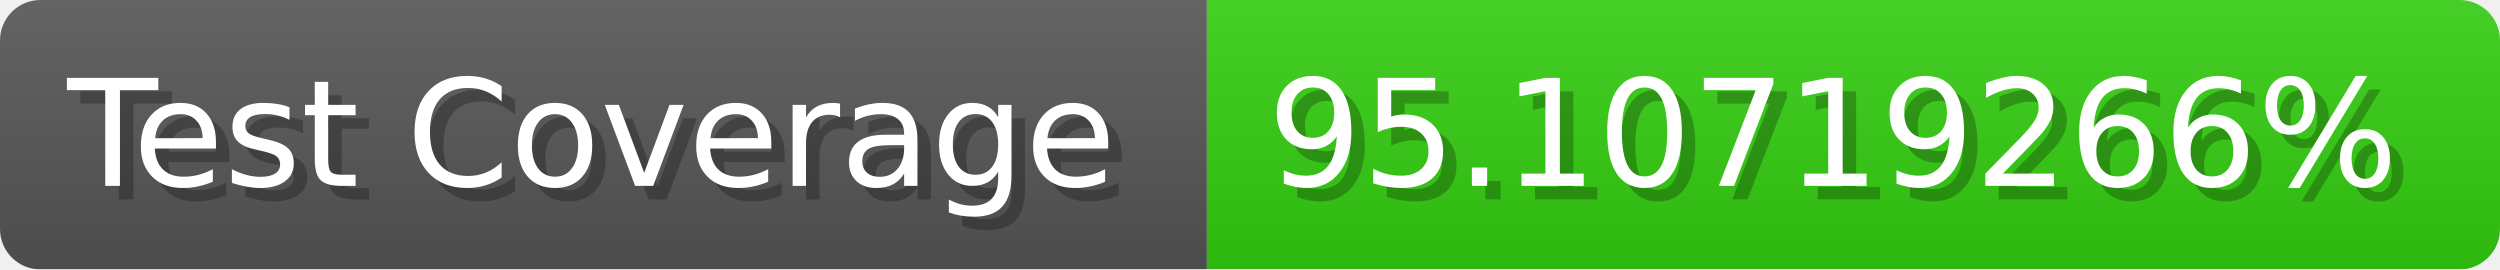
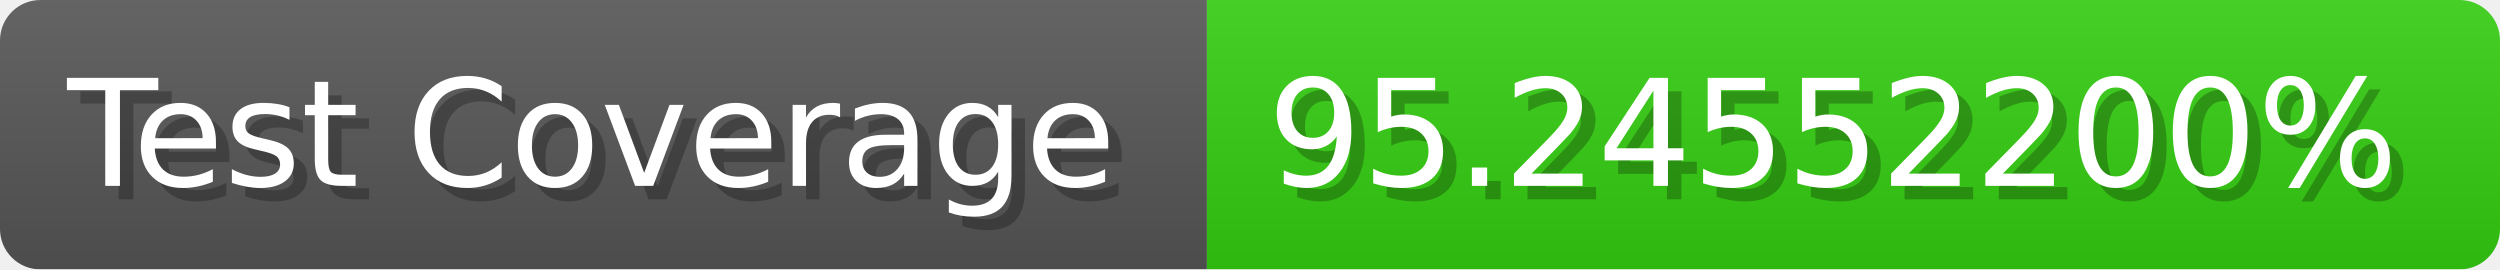
- <svg xmlns="http://www.w3.org/2000/svg" width="185.6" height="20" viewBox="0 0 1856 200" role="img" aria-label="Test Coverage: 95.10719266%">
+ <svg xmlns="http://www.w3.org/2000/svg" width="185.6" height="20" viewBox="0 0 1856 200" role="img" aria-label="Test Coverage: 95.24552200%">
  <linearGradient id="a" x2="0" y2="100%">
    <stop offset="0" stop-opacity=".1" stop-color="#EEE" />
    <stop offset="1" stop-opacity=".1" />
  </linearGradient>
  <mask id="m">
    <rect width="1856" height="200" rx="30" fill="#FFF" />
  </mask>
  <g mask="url(#m)">
    <rect width="896" height="200" fill="#555" />
    <rect width="960" height="200" fill="#3C1" x="896" />
    <rect width="1856" height="200" fill="url(#a)" />
  </g>
  <g aria-hidden="true" fill="#fff" text-anchor="start" font-family="Verdana,DejaVu Sans,sans-serif" font-size="110">
    <text x="60" y="148" textLength="796" fill="#000" opacity="0.25">Test Coverage</text>
    <text x="50" y="138" textLength="796">Test Coverage</text>
-     <text x="951" y="148" textLength="860" fill="#000" opacity="0.25">95.10719266%</text>
-     <text x="941" y="138" textLength="860">95.10719266%</text>
+     <text x="951" y="148" textLength="860" fill="#000" opacity="0.25">95.24552200%</text>
+     <text x="941" y="138" textLength="860">95.24552200%</text>
  </g>
</svg>
